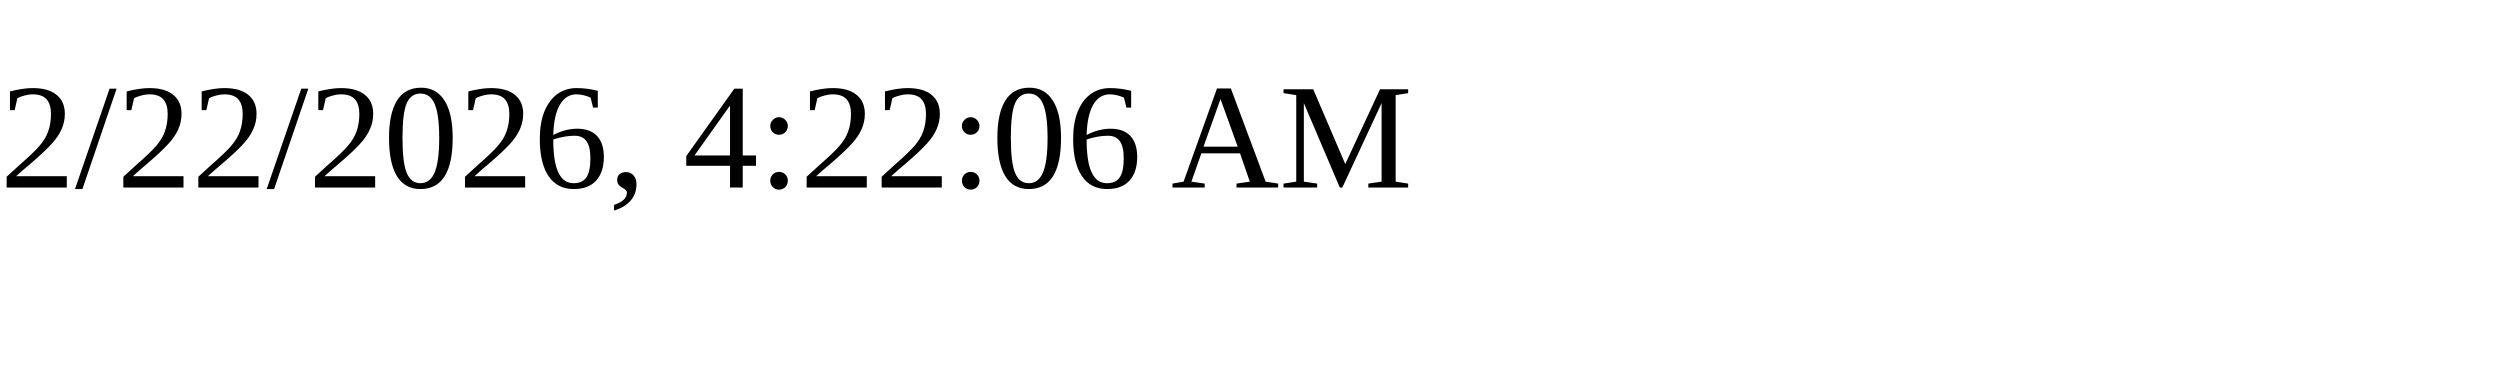
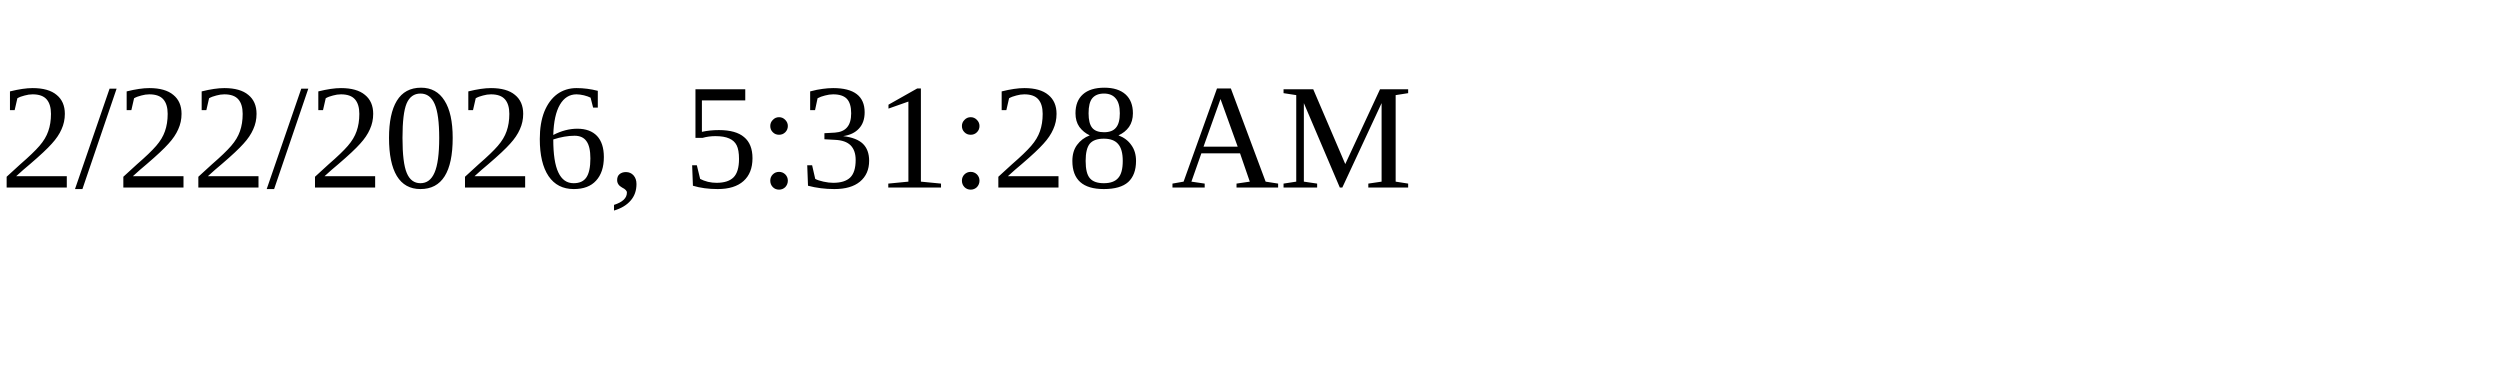
<svg xmlns="http://www.w3.org/2000/svg" height="30" width="200">
-   <text x="0" y="15">2/22/2026, 4:22:06 AM</text>
+   <text x="0" y="15">2/22/2026, 5:31:28 AM</text>
</svg>
